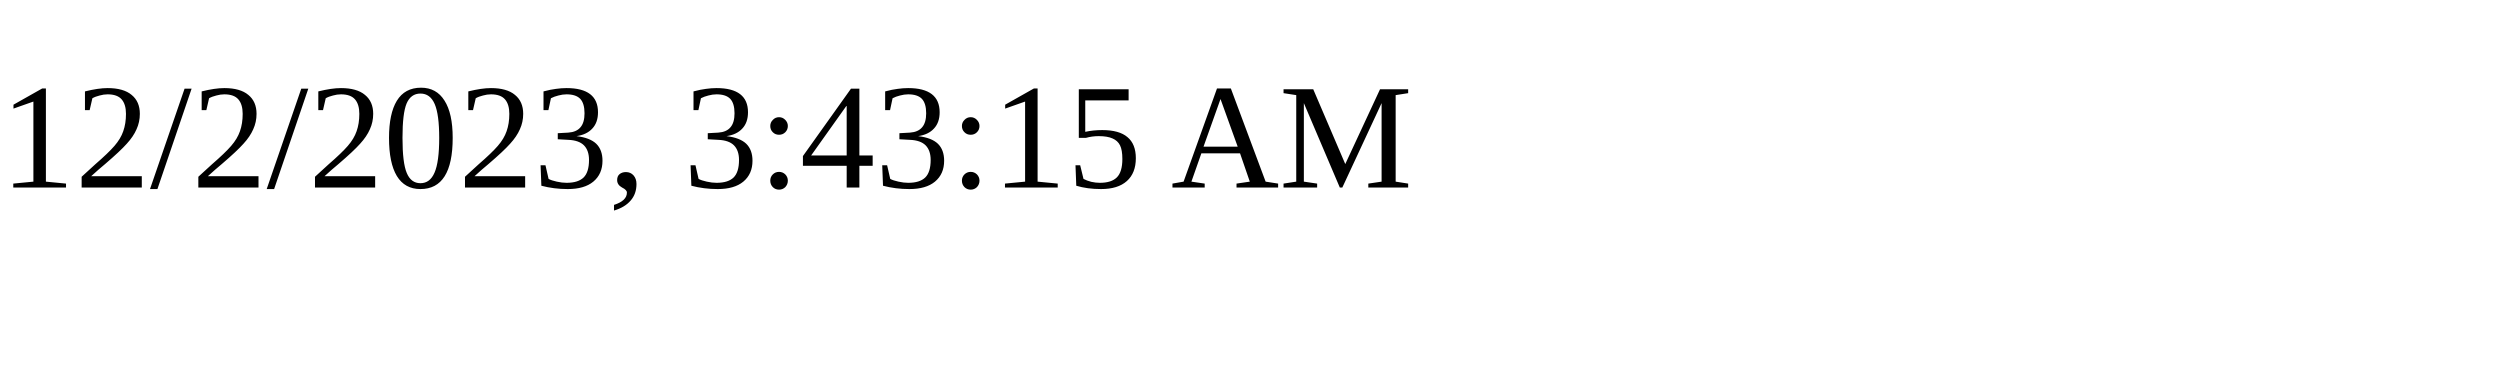
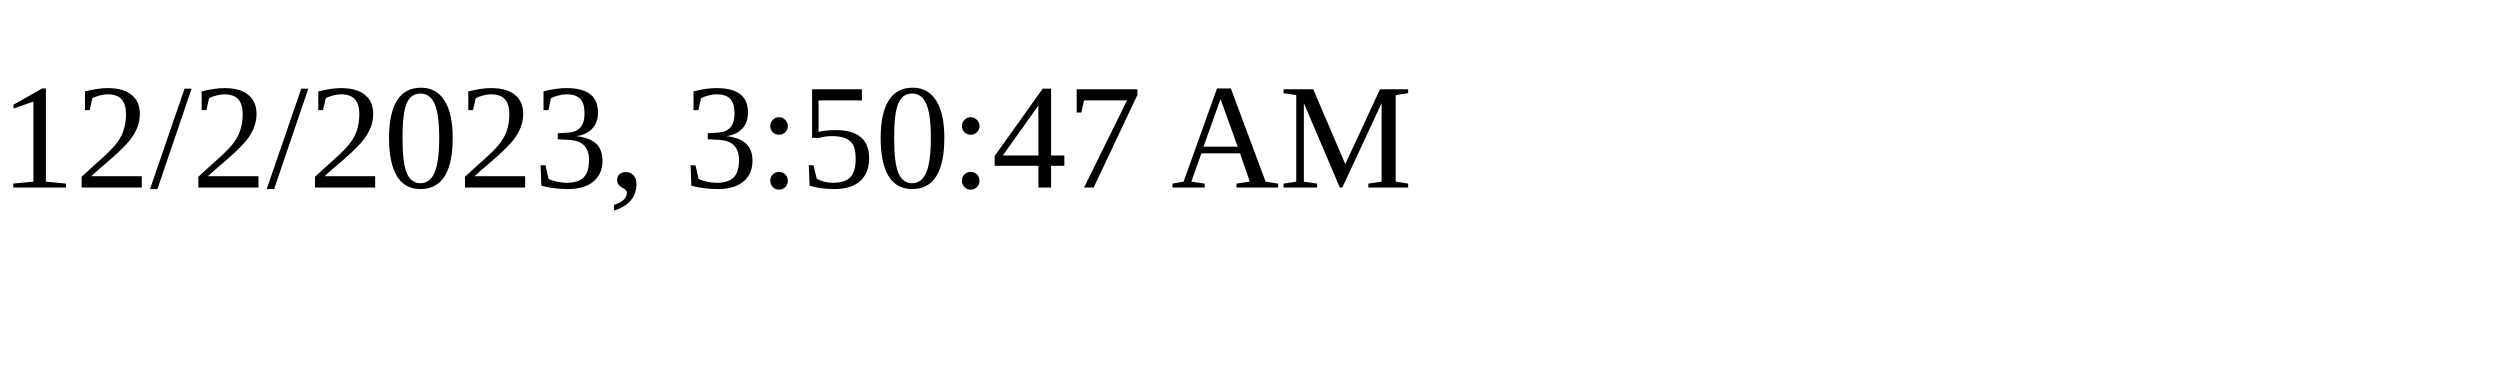
<svg xmlns="http://www.w3.org/2000/svg" height="30" width="200">
-   <text x="0" y="15">12/2/2023, 3:43:15 AM</text>
+   <text x="0" y="15">12/2/2023, 3:50:47 AM</text>
</svg>
